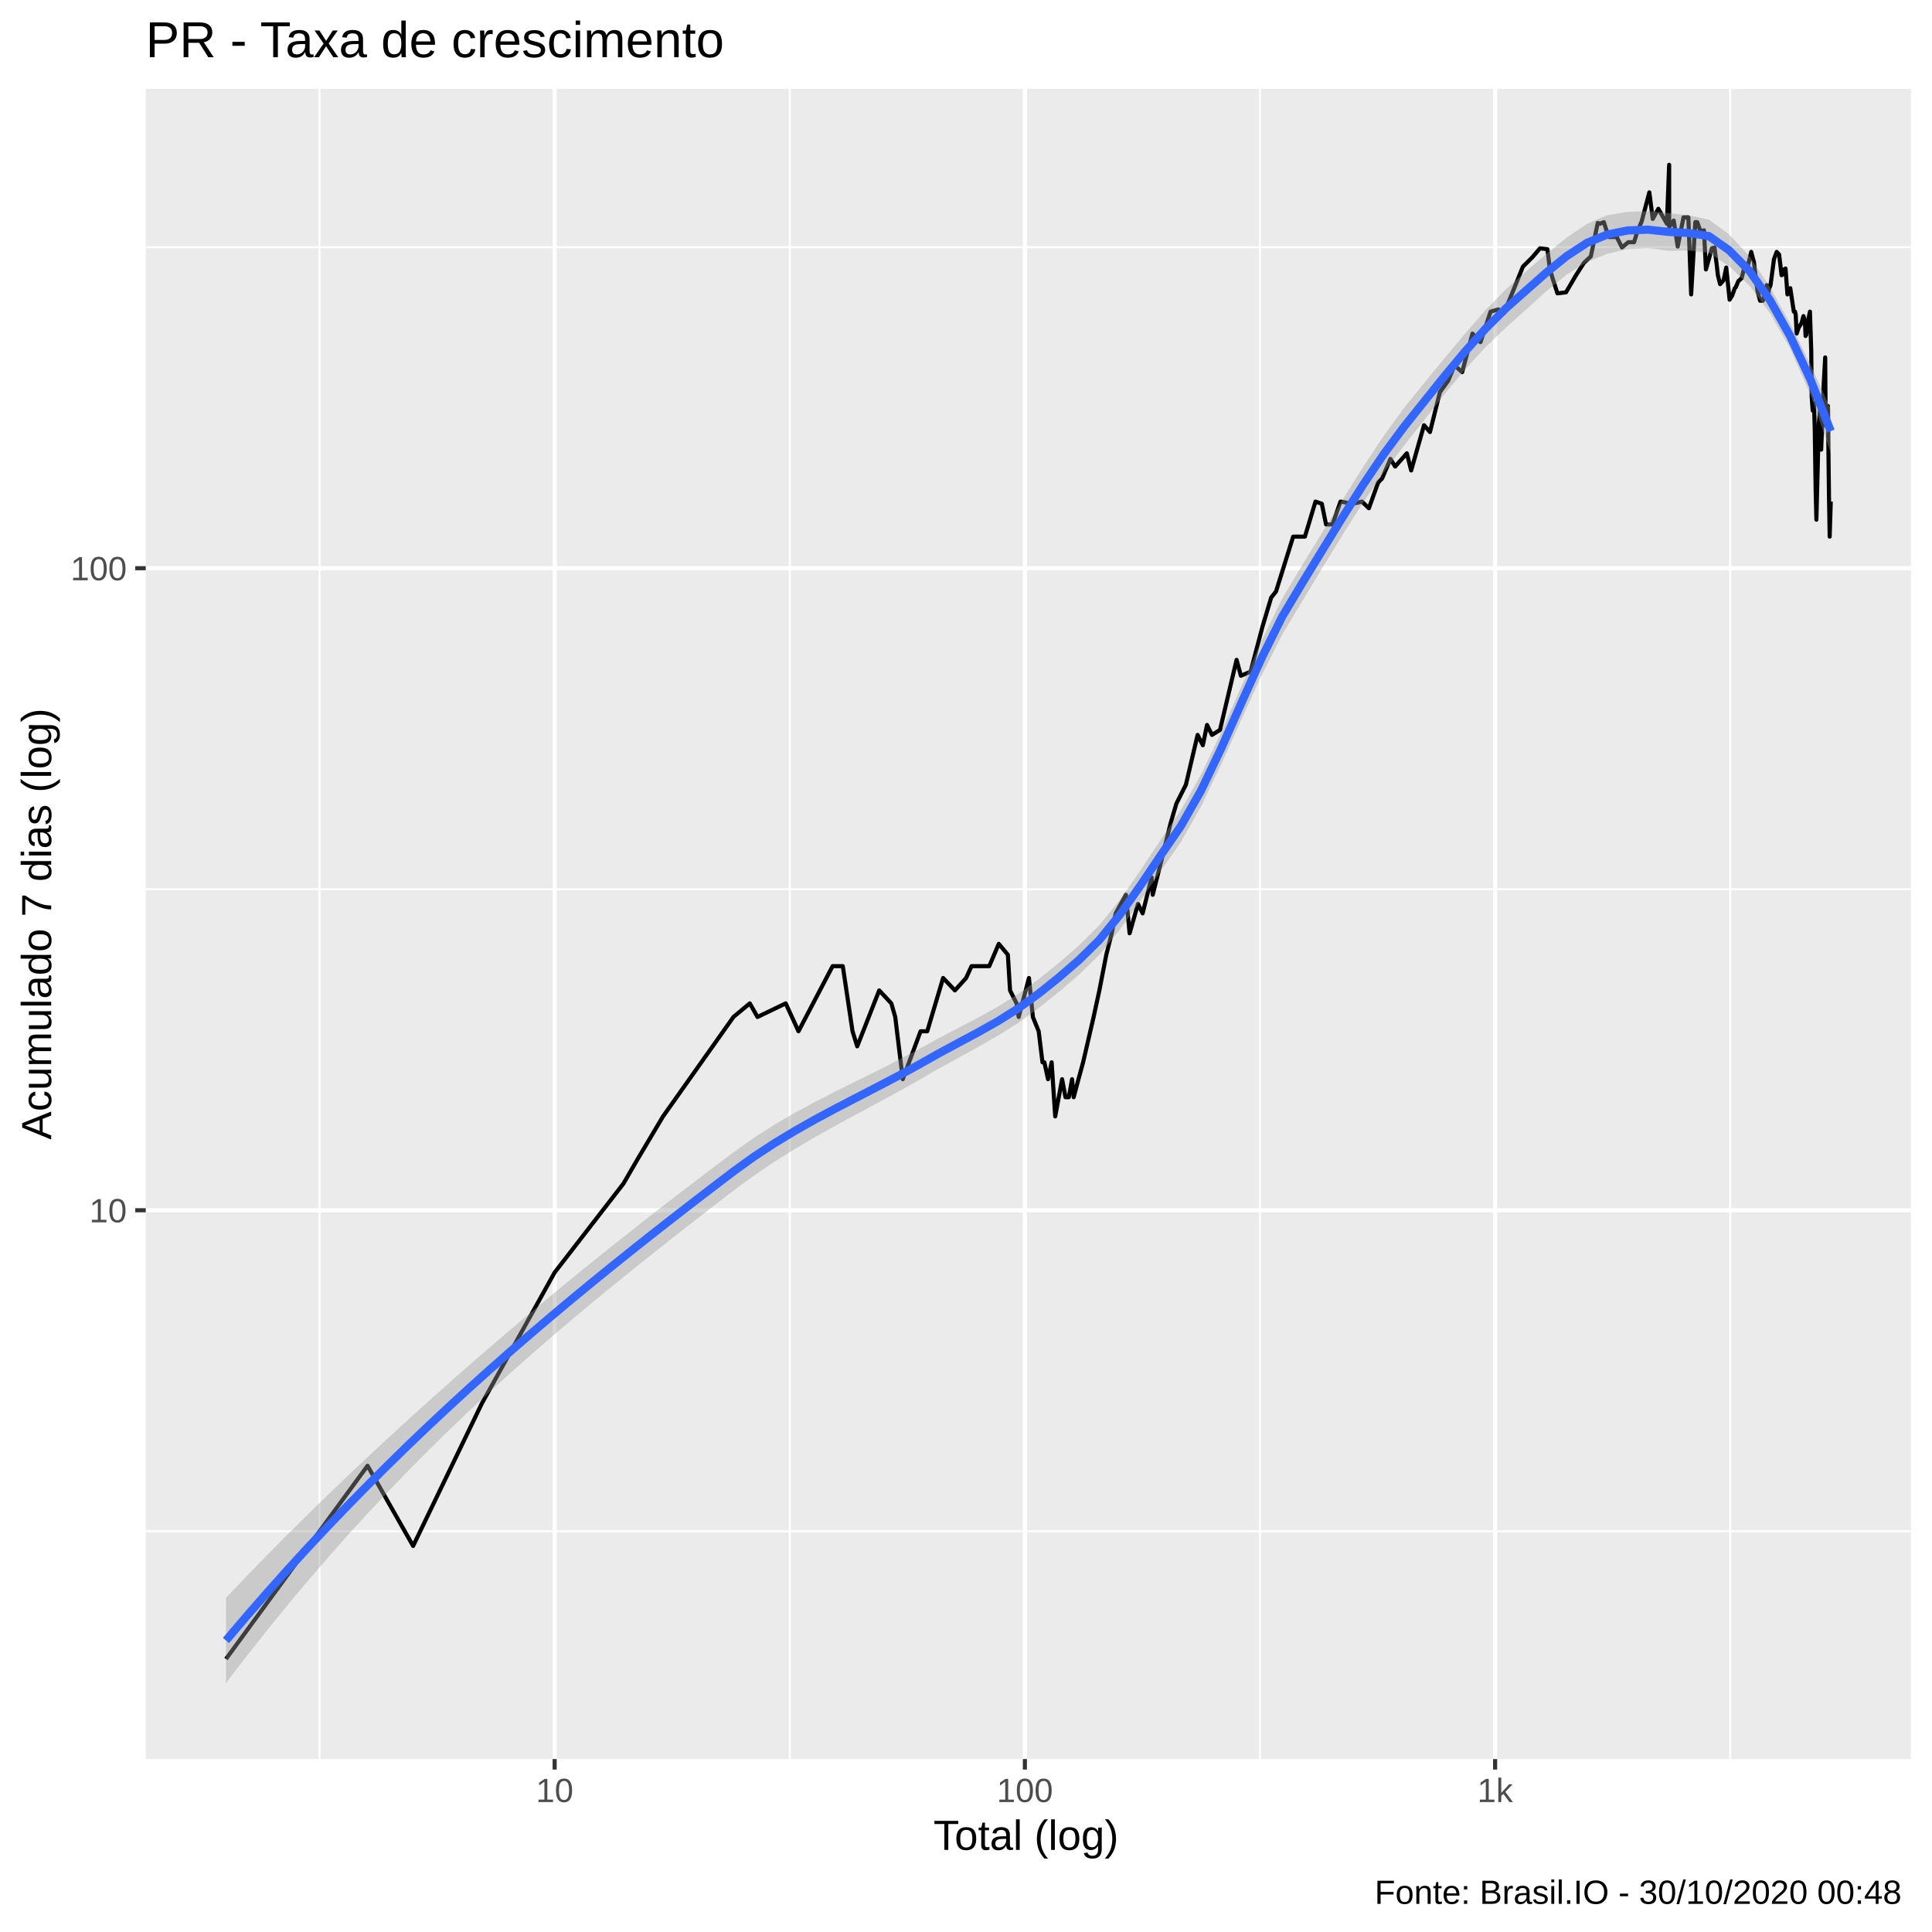
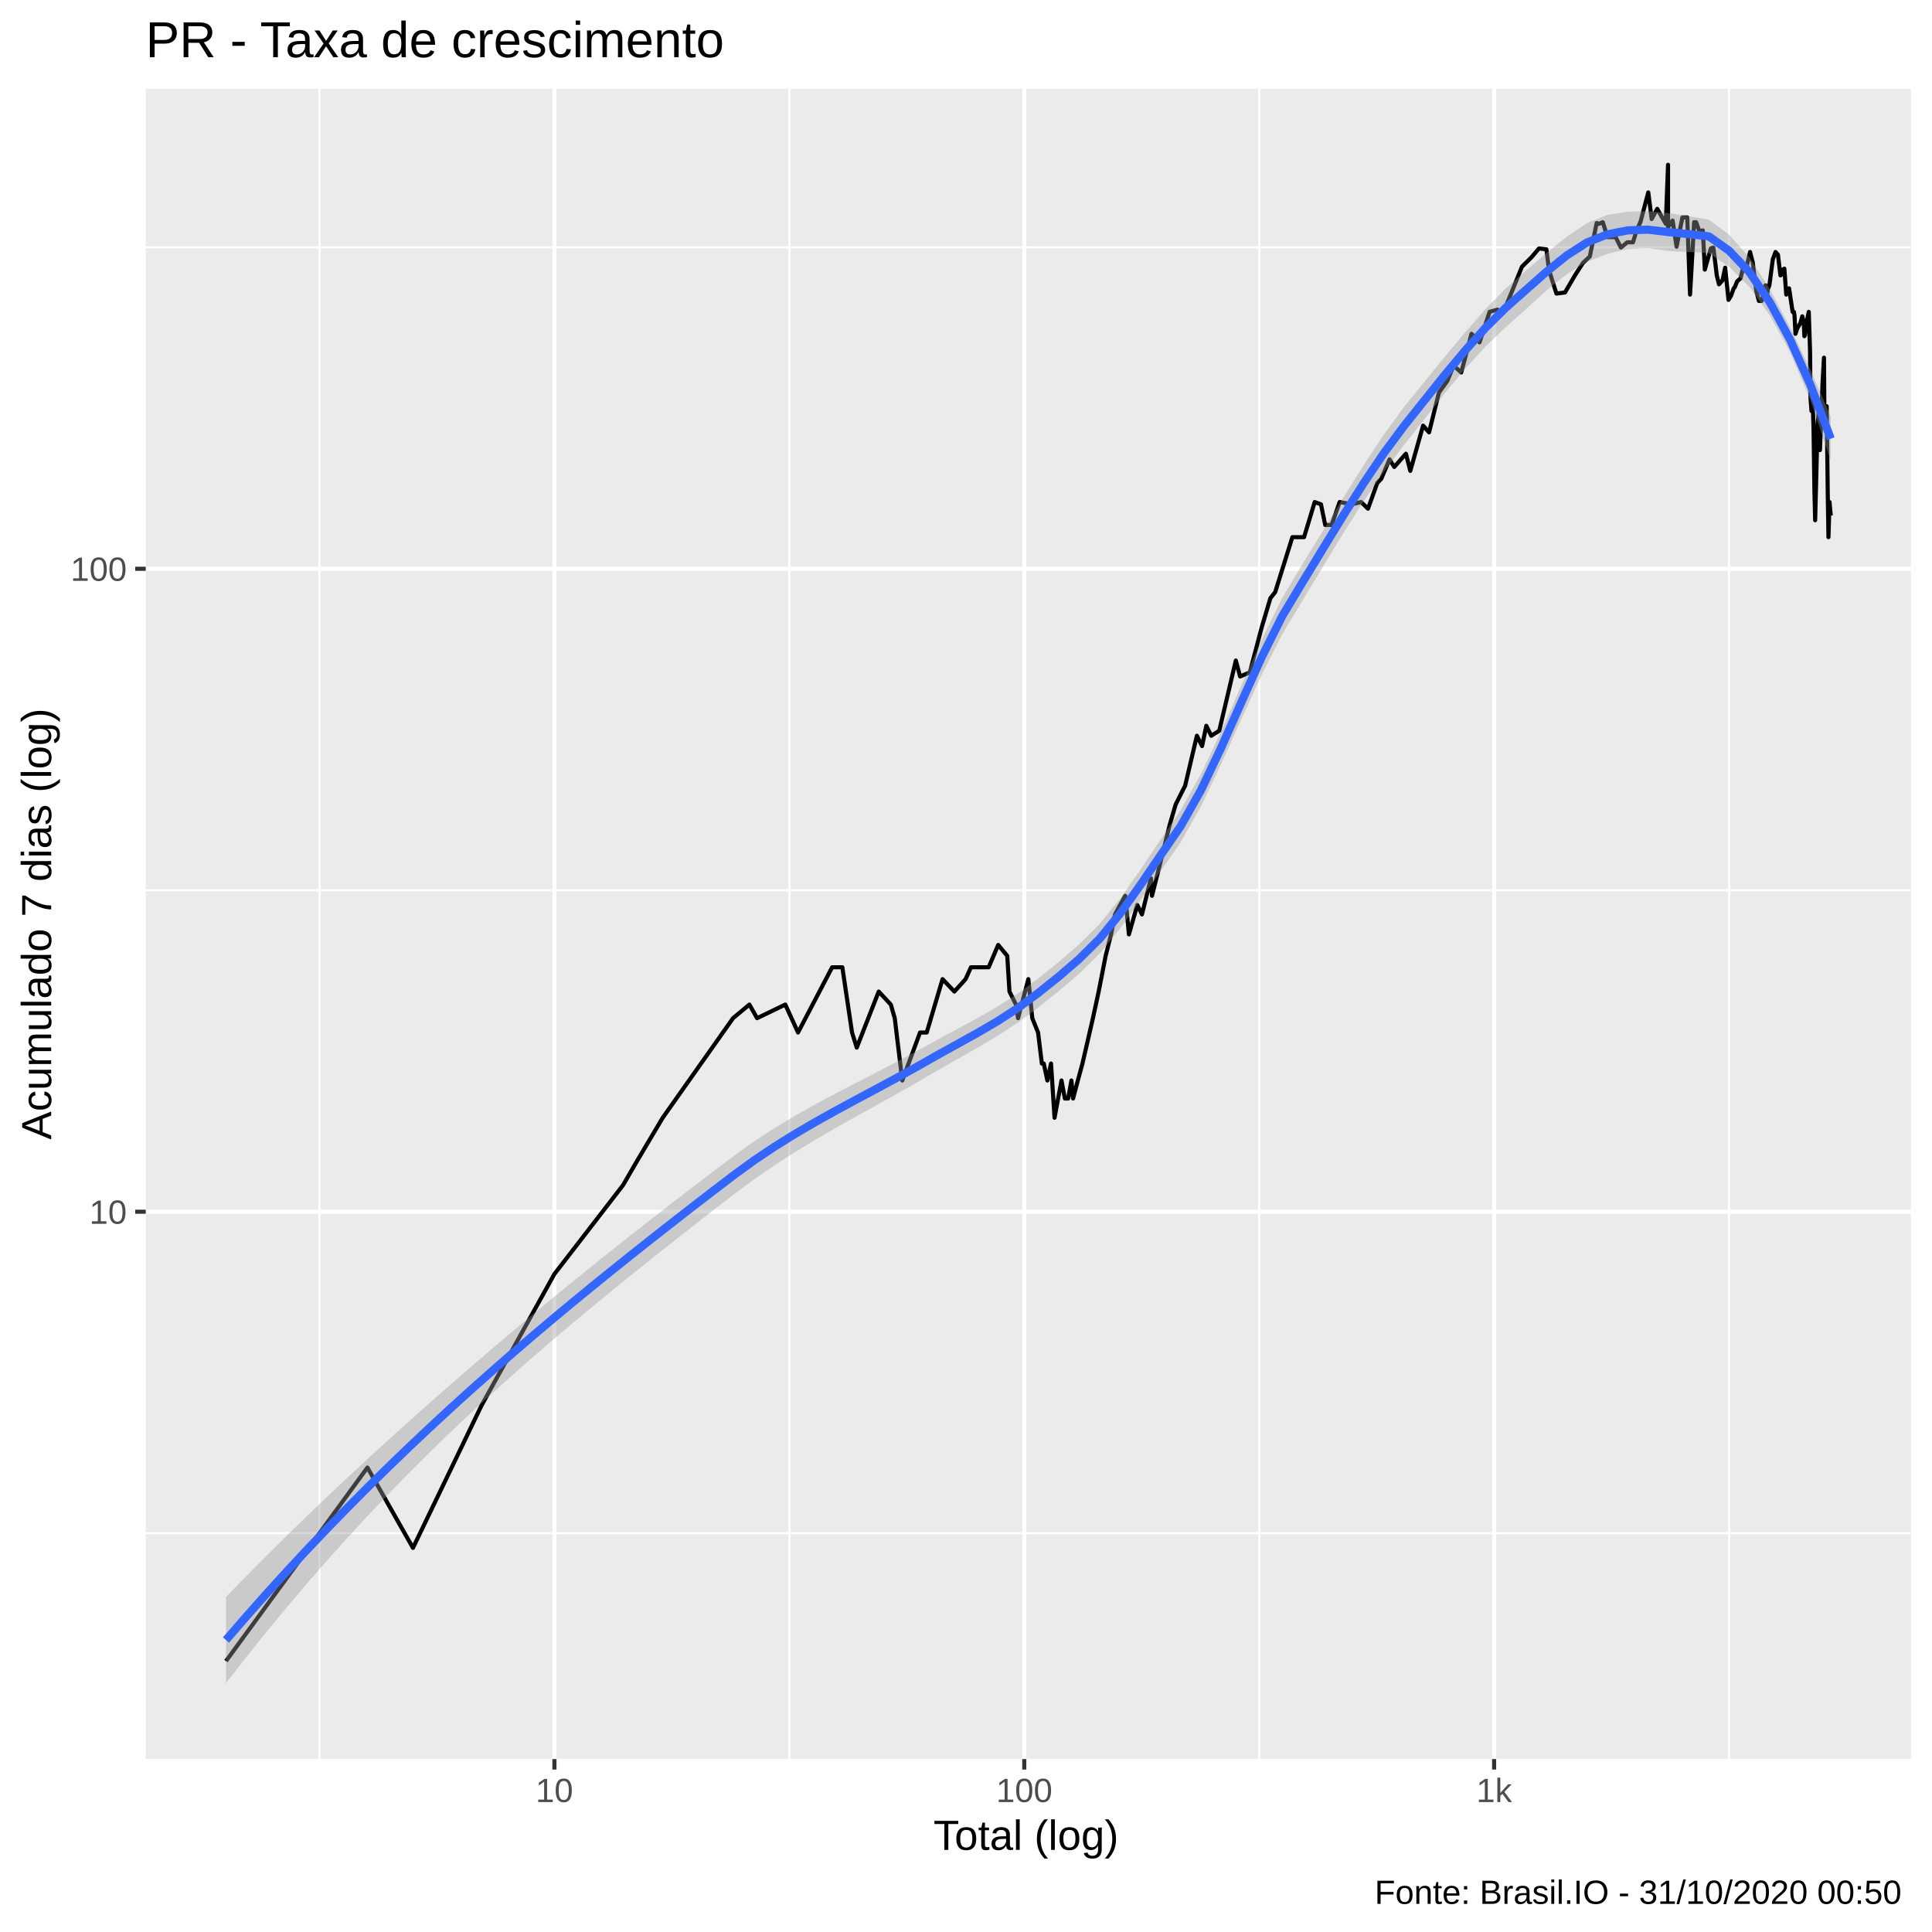
<svg xmlns="http://www.w3.org/2000/svg" viewBox="0 0 504.00 504.00">
  <defs>
    <style type="text/css">
    line, polyline, polygon, path, rect, circle {
      fill: none;
      stroke: #000000;
      stroke-linecap: round;
      stroke-linejoin: round;
      stroke-miterlimit: 10.00;
    }
  </style>
  </defs>
  <rect width="100%" height="100%" style="stroke: none; fill: #FFFFFF;" />
  <rect x="-0" y="0.00" width="504.00" height="504.00" style="stroke-width: 1.07; stroke: #FFFFFF; fill: #FFFFFF;" />
  <defs>
    <clipPath id="cpMzguMDJ8NDk4LjUyfDQ1OC44OHwyMy4xOQ==">
      <rect x="38.02" y="23.19" width="460.50" height="435.69" />
    </clipPath>
  </defs>
  <rect x="38.02" y="23.19" width="460.50" height="435.69" style="stroke-width: 1.07; stroke: none; fill: #EBEBEB;" clip-path="url(#cpMzguMDJ8NDk4LjUyfDQ1OC44OHwyMy4xOQ==)" />
-   <polyline points="38.02,399.46 498.52,399.46 " style="stroke-width: 0.53; stroke: #FFFFFF; stroke-linecap: butt;" clip-path="url(#cpMzguMDJ8NDk4LjUyfDQ1OC44OHwyMy4xOQ==)" />
-   <polyline points="38.02,231.98 498.52,231.98 " style="stroke-width: 0.53; stroke: #FFFFFF; stroke-linecap: butt;" clip-path="url(#cpMzguMDJ8NDk4LjUyfDQ1OC44OHwyMy4xOQ==)" />
-   <polyline points="38.02,64.49 498.52,64.49 " style="stroke-width: 0.53; stroke: #FFFFFF; stroke-linecap: butt;" clip-path="url(#cpMzguMDJ8NDk4LjUyfDQ1OC44OHwyMy4xOQ==)" />
-   <polyline points="83.36,458.88 83.36,23.19 " style="stroke-width: 0.53; stroke: #FFFFFF; stroke-linecap: butt;" clip-path="url(#cpMzguMDJ8NDk4LjUyfDQ1OC44OHwyMy4xOQ==)" />
-   <polyline points="206.03,458.88 206.03,23.19 " style="stroke-width: 0.53; stroke: #FFFFFF; stroke-linecap: butt;" clip-path="url(#cpMzguMDJ8NDk4LjUyfDQ1OC44OHwyMy4xOQ==)" />
-   <polyline points="328.69,458.88 328.69,23.19 " style="stroke-width: 0.53; stroke: #FFFFFF; stroke-linecap: butt;" clip-path="url(#cpMzguMDJ8NDk4LjUyfDQ1OC44OHwyMy4xOQ==)" />
-   <polyline points="451.36,458.88 451.36,23.19 " style="stroke-width: 0.53; stroke: #FFFFFF; stroke-linecap: butt;" clip-path="url(#cpMzguMDJ8NDk4LjUyfDQ1OC44OHwyMy4xOQ==)" />
-   <polyline points="38.02,315.72 498.52,315.72 " style="stroke-width: 1.07; stroke: #FFFFFF; stroke-linecap: butt;" clip-path="url(#cpMzguMDJ8NDk4LjUyfDQ1OC44OHwyMy4xOQ==)" />
-   <polyline points="38.02,148.23 498.52,148.23 " style="stroke-width: 1.07; stroke: #FFFFFF; stroke-linecap: butt;" clip-path="url(#cpMzguMDJ8NDk4LjUyfDQ1OC44OHwyMy4xOQ==)" />
-   <polyline points="144.69,458.88 144.69,23.19 " style="stroke-width: 1.07; stroke: #FFFFFF; stroke-linecap: butt;" clip-path="url(#cpMzguMDJ8NDk4LjUyfDQ1OC44OHwyMy4xOQ==)" />
-   <polyline points="267.36,458.88 267.36,23.19 " style="stroke-width: 1.07; stroke: #FFFFFF; stroke-linecap: butt;" clip-path="url(#cpMzguMDJ8NDk4LjUyfDQ1OC44OHwyMy4xOQ==)" />
-   <polyline points="390.03,458.88 390.03,23.19 " style="stroke-width: 1.07; stroke: #FFFFFF; stroke-linecap: butt;" clip-path="url(#cpMzguMDJ8NDk4LjUyfDQ1OC44OHwyMy4xOQ==)" />
-   <polyline points="58.95,432.78 58.95,432.78 58.95,432.78 80.55,403.29 80.55,403.29 80.55,403.29 95.88,382.37 107.77,403.29 125.69,366.14 144.69,331.95 162.62,308.79 166.29,302.46 172.96,291.24 191.33,265.30 195.60,261.75 197.61,265.30 204.97,261.75 208.30,269.03 217.20,252.04 219.86,252.04 222.40,269.03 223.62,272.96 229.36,258.37 232.52,261.75 233.54,265.30 235.51,281.53 240.15,269.03 241.89,269.03 246.03,255.13 249.11,258.37 252.03,255.13 253.44,252.04 254.80,252.04 258.07,252.04 260.55,246.22 262.92,249.07 263.49,258.37 265.19,261.75 265.74,265.30 268.42,255.13 269.45,265.30 270.96,269.03 271.95,277.12 272.44,277.12 273.40,281.53 274.34,277.12 275.27,291.24 277.07,281.53 277.95,286.23 278.82,286.23 279.67,281.53 280.09,286.23 281.34,281.53 282.55,277.12 285.29,265.30 286.79,258.37 288.60,249.07 290.02,243.47 291.05,238.27 292.40,235.81 293.71,233.42 294.68,243.47 296.87,235.81 298.08,238.27 300.42,228.88 300.71,233.42 302.94,224.60 305.34,214.88 306.89,209.62 309.36,204.72 312.42,191.72 313.78,194.41 314.88,189.12 316.17,191.72 318.26,190.41 322.59,172.13 323.71,176.29 326.24,175.22 329.32,163.56 331.61,155.90 332.87,154.30 337.35,139.99 340.41,139.99 343.17,130.85 344.82,131.42 345.93,136.81 347.61,136.81 349.69,130.85 352.89,131.42 355.29,130.85 357.10,132.59 359.52,125.87 360.55,124.81 362.72,119.72 363.95,121.71 367.00,118.26 368.13,122.73 371.48,110.93 373.04,112.70 375.62,102.32 377.80,99.29 379.45,95.31 381.43,97.09 384.12,87.02 386.22,89.25 388.84,81.30 390.87,80.72 392.37,81.59 394.57,76.26 397.29,69.55 399.74,67.12 401.74,64.78 403.67,65.01 404.33,70.29 405.10,72.83 406.29,76.53 408.52,76.26 411.13,71.80 413.20,68.57 415.00,66.88 416.80,58.16 417.38,58.37 418.39,57.95 419.63,61.83 421.75,61.83 423.12,64.55 424.78,63.18 426.28,63.18 427.09,60.52 428.27,57.74 430.26,50.18 431.15,57.11 432.61,54.46 434.84,58.37 435.43,42.99 435.43,59.22 436.62,57.53 437.66,64.32 439.18,56.70 440.44,56.70 441.17,76.80 442.25,57.95 442.76,57.95 443.59,60.30 444.51,60.08 445.03,70.29 446.58,64.78 447.26,64.55 447.86,69.30 448.14,71.80 448.73,74.13 449.64,73.08 450.33,69.79 451.20,78.18 451.89,77.07 452.55,75.18 452.83,74.92 453.47,73.34 454.35,72.57 455.21,69.06 455.98,69.30 456.84,65.71 457.33,67.60 457.54,68.32 457.92,71.55 458.49,75.99 459.15,78.45 459.87,78.45 460.88,74.39 461.16,77.62 461.47,75.45 461.88,74.39 462.78,67.60 463.49,65.71 464.12,66.41 464.76,71.80 465.10,70.29 465.32,71.55 465.79,70.04 466.29,76.80 467.03,75.18 467.48,78.18 467.95,81.30 468.27,81.30 468.45,82.17 468.69,87.02 469.22,85.47 469.98,84.25 470.47,82.46 470.86,83.95 471.02,87.65 471.20,87.34 471.54,84.25 472.16,81.30 472.50,91.55 472.61,103.49 472.88,107.12 473.09,105.08 473.24,105.89 473.41,111.81 473.65,128.04 473.84,135.58 474.47,110.50 474.83,106.70 474.92,111.37 474.94,116.36 475.09,117.30 475.76,100.03 476.14,93.24 476.26,110.93 476.65,109.21 476.74,109.21 476.84,105.89 476.89,109.64 477.12,129.15 477.31,139.99 477.59,130.85 " style="stroke-width: 1.07; stroke-linecap: butt;" clip-path="url(#cpMzguMDJ8NDk4LjUyfDQ1OC44OHwyMy4xOQ==)" />
-   <polygon points="58.95,416.82 64.25,411.27 69.55,405.82 74.85,400.47 80.15,395.22 85.45,390.05 90.75,384.97 96.05,379.97 101.35,375.04 106.65,370.19 111.95,365.40 117.24,360.68 122.54,356.02 127.84,351.43 133.14,346.89 138.44,342.41 143.74,337.99 149.04,333.63 154.34,329.32 159.64,325.06 164.94,320.86 170.24,316.70 175.54,312.60 180.83,308.54 186.13,304.52 191.43,300.53 196.73,296.78 202.03,293.40 207.33,290.30 212.63,287.44 217.93,284.72 223.23,282.09 228.53,279.47 233.83,276.79 239.13,274.00 244.43,271.07 249.72,268.30 255.02,265.54 260.32,262.60 265.62,259.29 270.92,255.45 276.22,251.20 281.52,246.59 286.82,241.32 292.12,234.77 297.42,227.18 302.72,219.18 308.02,211.39 313.31,202.08 318.61,190.96 323.91,178.91 329.21,166.94 334.51,156.12 339.81,147.22 345.11,138.64 350.41,130.08 355.71,121.65 361.01,113.63 366.31,106.37 371.61,99.81 376.90,93.36 382.20,87.01 387.50,80.94 392.80,75.48 398.10,70.80 403.40,66.25 408.70,61.97 414.00,58.38 419.30,56.13 424.60,55.27 429.90,55.09 435.20,55.55 440.49,56.20 445.79,57.27 451.09,61.16 456.39,66.88 461.69,74.85 466.99,84.42 472.29,95.08 477.59,106.76 477.59,118.16 472.29,102.94 466.99,90.89 461.69,81.63 456.39,74.51 451.09,69.45 445.79,65.91 440.49,65.35 435.20,65.42 429.90,64.73 424.60,64.97 419.30,66.22 414.00,68.33 408.70,71.64 403.40,75.95 398.10,80.77 392.80,85.49 387.50,90.59 382.20,96.37 376.90,102.75 371.61,109.48 366.31,116.18 361.01,123.22 355.71,130.93 350.41,139.23 345.11,147.91 339.81,156.67 334.51,165.51 329.21,175.98 323.91,187.54 318.61,199.33 313.31,210.40 308.02,219.70 302.72,227.32 297.42,235.07 292.12,242.52 286.82,249.03 281.52,254.22 276.22,258.76 270.92,263.00 265.62,266.85 260.32,270.18 255.02,273.21 249.72,276.11 244.43,279.04 239.13,282.10 233.83,285.06 228.53,287.94 223.23,290.78 217.93,293.66 212.63,296.63 207.33,299.75 202.03,303.06 196.73,306.64 191.43,310.53 186.13,314.62 180.83,318.73 175.54,322.87 170.24,327.06 164.94,331.30 159.64,335.59 154.34,339.95 149.04,344.38 143.74,348.89 138.44,353.49 133.14,358.19 127.84,363.00 122.54,367.93 117.24,372.99 111.95,378.18 106.65,383.52 101.35,389.00 96.05,394.65 90.75,400.46 85.45,406.44 80.15,412.59 74.85,418.93 69.55,425.45 64.25,432.16 58.95,439.07 " style="stroke-width: 0.00; stroke: none; fill: #999999; fill-opacity: 0.40;" clip-path="url(#cpMzguMDJ8NDk4LjUyfDQ1OC44OHwyMy4xOQ==)" />
-   <polyline points="58.95,416.82 64.25,411.27 69.55,405.82 74.85,400.47 80.15,395.22 85.45,390.05 90.75,384.97 96.05,379.97 101.35,375.04 106.65,370.19 111.95,365.40 117.24,360.68 122.54,356.02 127.84,351.43 133.14,346.89 138.44,342.41 143.74,337.99 149.04,333.63 154.34,329.32 159.64,325.06 164.94,320.86 170.24,316.70 175.54,312.60 180.83,308.54 186.13,304.52 191.43,300.53 196.73,296.78 202.03,293.40 207.33,290.30 212.63,287.44 217.93,284.72 223.23,282.09 228.53,279.47 233.83,276.79 239.13,274.00 244.43,271.07 249.72,268.30 255.02,265.54 260.32,262.60 265.62,259.29 270.92,255.45 276.22,251.20 281.52,246.59 286.82,241.32 292.12,234.77 297.42,227.18 302.72,219.18 308.02,211.39 313.31,202.08 318.61,190.96 323.91,178.91 329.21,166.94 334.51,156.12 339.81,147.22 345.11,138.64 350.41,130.08 355.71,121.65 361.01,113.63 366.31,106.37 371.61,99.81 376.90,93.36 382.20,87.01 387.50,80.94 392.80,75.48 398.10,70.80 403.40,66.25 408.70,61.97 414.00,58.38 419.30,56.13 424.60,55.27 429.90,55.09 435.20,55.55 440.49,56.20 445.79,57.27 451.09,61.16 456.39,66.88 461.69,74.85 466.99,84.42 472.29,95.08 477.59,106.76 " style="stroke-width: 2.13; stroke: none;" clip-path="url(#cpMzguMDJ8NDk4LjUyfDQ1OC44OHwyMy4xOQ==)" />
-   <polyline points="477.59,118.16 472.29,102.94 466.99,90.89 461.69,81.63 456.39,74.51 451.09,69.45 445.79,65.91 440.49,65.35 435.20,65.42 429.90,64.73 424.60,64.97 419.30,66.22 414.00,68.33 408.70,71.64 403.40,75.95 398.10,80.77 392.80,85.49 387.50,90.59 382.20,96.37 376.90,102.75 371.61,109.48 366.31,116.18 361.01,123.22 355.71,130.93 350.41,139.23 345.11,147.91 339.81,156.67 334.51,165.51 329.21,175.98 323.91,187.54 318.61,199.33 313.31,210.40 308.02,219.70 302.72,227.32 297.42,235.07 292.12,242.52 286.82,249.03 281.52,254.22 276.22,258.76 270.92,263.00 265.62,266.85 260.32,270.18 255.02,273.21 249.72,276.11 244.43,279.04 239.13,282.10 233.83,285.06 228.53,287.94 223.23,290.78 217.93,293.66 212.63,296.63 207.33,299.75 202.03,303.06 196.73,306.64 191.43,310.53 186.13,314.62 180.83,318.73 175.54,322.87 170.24,327.06 164.94,331.30 159.64,335.59 154.34,339.95 149.04,344.38 143.74,348.89 138.44,353.49 133.14,358.19 127.84,363.00 122.54,367.93 117.24,372.99 111.95,378.18 106.65,383.52 101.35,389.00 96.05,394.65 90.75,400.46 85.45,406.44 80.15,412.59 74.85,418.93 69.55,425.45 64.25,432.16 58.95,439.07 " style="stroke-width: 2.13; stroke: none;" clip-path="url(#cpMzguMDJ8NDk4LjUyfDQ1OC44OHwyMy4xOQ==)" />
-   <polyline points="58.95,427.95 64.25,421.72 69.55,415.64 74.85,409.70 80.15,403.90 85.45,398.24 90.75,392.71 96.05,387.31 101.35,382.02 106.65,376.85 111.95,371.79 117.24,366.84 122.54,361.98 127.84,357.22 133.14,352.54 138.44,347.95 143.74,343.44 149.04,339.00 154.34,334.63 159.64,330.33 164.94,326.08 170.24,321.88 175.54,317.74 180.83,313.63 186.13,309.57 191.43,305.53 196.73,301.71 202.03,298.23 207.33,295.03 212.63,292.03 217.93,289.19 223.23,286.44 228.53,283.70 233.83,280.93 239.13,278.05 244.43,275.06 249.72,272.20 255.02,269.37 260.32,266.39 265.62,263.07 270.92,259.23 276.22,254.98 281.52,250.40 286.82,245.17 292.12,238.64 297.42,231.13 302.72,223.25 308.02,215.54 313.31,206.24 318.61,195.15 323.91,183.23 329.21,171.46 334.51,160.82 339.81,151.94 345.11,143.28 350.41,134.65 355.71,126.29 361.01,118.42 366.31,111.28 371.61,104.65 376.90,98.05 382.20,91.69 387.50,85.76 392.80,80.48 398.10,75.78 403.40,71.10 408.70,66.81 414.00,63.35 419.30,61.18 424.60,60.12 429.90,59.91 435.20,60.49 440.49,60.78 445.79,61.59 451.09,65.31 456.39,70.69 461.69,78.24 466.99,87.66 472.29,99.01 477.59,112.46 " style="stroke-width: 2.13; stroke: #3366FF; stroke-linecap: butt;" clip-path="url(#cpMzguMDJ8NDk4LjUyfDQ1OC44OHwyMy4xOQ==)" />
+   <polyline points="38.02,399.96 498.52,399.96 " style="stroke-width: 0.53; stroke: #FFFFFF; stroke-linecap: butt;" clip-path="url(#cpMzguMDJ8NDk4LjUyfDQ1OC44OHwyMy4xOQ==)" />
+   <polyline points="38.02,232.24 498.52,232.24 " style="stroke-width: 0.53; stroke: #FFFFFF; stroke-linecap: butt;" clip-path="url(#cpMzguMDJ8NDk4LjUyfDQ1OC44OHwyMy4xOQ==)" />
+   <polyline points="38.02,64.52 498.52,64.52 " style="stroke-width: 0.53; stroke: #FFFFFF; stroke-linecap: butt;" clip-path="url(#cpMzguMDJ8NDk4LjUyfDQ1OC44OHwyMy4xOQ==)" />
+   <polyline points="83.34,458.88 83.34,23.19 " style="stroke-width: 0.53; stroke: #FFFFFF; stroke-linecap: butt;" clip-path="url(#cpMzguMDJ8NDk4LjUyfDQ1OC44OHwyMy4xOQ==)" />
+   <polyline points="205.92,458.88 205.92,23.19 " style="stroke-width: 0.53; stroke: #FFFFFF; stroke-linecap: butt;" clip-path="url(#cpMzguMDJ8NDk4LjUyfDQ1OC44OHwyMy4xOQ==)" />
+   <polyline points="328.49,458.88 328.49,23.19 " style="stroke-width: 0.53; stroke: #FFFFFF; stroke-linecap: butt;" clip-path="url(#cpMzguMDJ8NDk4LjUyfDQ1OC44OHwyMy4xOQ==)" />
+   <polyline points="451.06,458.88 451.06,23.19 " style="stroke-width: 0.53; stroke: #FFFFFF; stroke-linecap: butt;" clip-path="url(#cpMzguMDJ8NDk4LjUyfDQ1OC44OHwyMy4xOQ==)" />
+   <polyline points="38.02,316.10 498.52,316.10 " style="stroke-width: 1.07; stroke: #FFFFFF; stroke-linecap: butt;" clip-path="url(#cpMzguMDJ8NDk4LjUyfDQ1OC44OHwyMy4xOQ==)" />
+   <polyline points="38.02,148.38 498.52,148.38 " style="stroke-width: 1.07; stroke: #FFFFFF; stroke-linecap: butt;" clip-path="url(#cpMzguMDJ8NDk4LjUyfDQ1OC44OHwyMy4xOQ==)" />
+   <polyline points="144.63,458.88 144.63,23.19 " style="stroke-width: 1.07; stroke: #FFFFFF; stroke-linecap: butt;" clip-path="url(#cpMzguMDJ8NDk4LjUyfDQ1OC44OHwyMy4xOQ==)" />
+   <polyline points="267.20,458.88 267.20,23.19 " style="stroke-width: 1.07; stroke: #FFFFFF; stroke-linecap: butt;" clip-path="url(#cpMzguMDJ8NDk4LjUyfDQ1OC44OHwyMy4xOQ==)" />
+   <polyline points="389.77,458.88 389.77,23.19 " style="stroke-width: 1.07; stroke: #FFFFFF; stroke-linecap: butt;" clip-path="url(#cpMzguMDJ8NDk4LjUyfDQ1OC44OHwyMy4xOQ==)" />
+   <polyline points="58.95,433.33 58.95,433.33 58.95,433.33 80.54,403.80 80.54,403.80 80.54,403.80 95.85,382.84 107.73,403.80 125.64,366.59 144.63,332.35 162.54,309.16 166.21,302.82 172.88,291.59 191.23,265.61 195.49,262.06 197.50,265.61 204.86,262.06 208.18,269.35 217.08,252.33 219.74,252.33 222.27,269.35 223.50,273.29 229.23,258.67 232.39,262.06 233.41,265.61 235.38,281.87 240.01,269.35 241.75,269.35 245.88,255.43 248.97,258.67 251.89,255.43 253.29,252.33 254.65,252.33 257.92,252.33 260.40,246.50 262.76,249.36 263.34,258.67 265.03,262.06 265.58,265.61 268.26,255.43 269.29,265.61 270.80,269.35 271.79,277.45 272.28,277.45 273.23,281.87 274.18,277.45 275.10,291.59 276.91,281.87 277.79,286.57 278.65,286.57 279.50,281.87 279.93,286.57 281.17,281.87 282.38,277.45 285.11,265.61 286.61,258.67 288.43,249.36 289.84,243.75 290.87,238.55 292.22,236.08 293.54,233.69 294.50,243.75 296.69,236.08 297.90,238.55 300.24,229.14 300.52,233.69 302.75,224.85 305.15,215.12 306.70,209.86 309.17,204.94 312.23,191.93 313.58,194.63 314.69,189.33 315.98,191.93 318.07,190.62 322.39,172.31 323.51,176.47 326.04,175.41 329.12,163.73 331.40,156.06 332.66,154.46 337.14,140.13 340.19,140.13 342.96,130.97 344.60,131.55 345.71,136.95 347.39,136.95 349.47,130.97 352.66,131.55 355.07,130.97 356.87,132.71 359.29,125.99 360.32,124.92 362.49,119.83 363.72,121.82 366.76,118.36 367.90,122.84 371.24,111.03 372.80,112.79 375.38,102.40 377.56,99.37 379.21,95.39 381.19,97.17 383.87,87.08 385.97,89.31 388.59,81.35 390.62,80.77 392.12,81.64 394.31,76.30 397.03,69.58 399.48,67.16 401.48,64.81 403.41,65.04 404.07,70.33 404.84,72.87 406.03,76.58 408.25,76.30 410.86,71.84 412.93,68.60 414.73,66.92 416.53,58.18 417.11,58.39 418.12,57.97 419.35,61.86 421.48,61.86 422.84,64.58 424.50,63.21 426.00,63.21 426.81,60.54 427.99,57.76 429.98,50.19 430.87,57.13 432.32,54.48 434.55,58.39 435.14,42.99 435.14,59.24 436.33,57.55 437.37,64.35 438.89,56.72 440.15,56.72 440.88,76.85 441.95,57.97 442.47,57.97 443.30,60.32 444.22,60.11 444.74,70.33 446.29,64.81 446.96,64.58 447.56,69.34 447.85,71.84 448.43,74.17 449.35,73.13 450.04,69.83 450.91,78.23 451.59,77.12 452.26,75.23 452.53,74.96 453.17,73.39 454.05,72.61 454.90,69.09 455.68,69.34 456.54,65.74 457.02,67.64 457.23,68.36 457.62,71.59 458.18,76.03 458.84,78.50 459.56,78.50 460.57,74.43 460.85,77.67 461.16,75.50 461.58,74.43 462.47,67.64 463.18,65.74 463.81,66.44 464.46,71.84 464.79,70.33 465.02,71.59 465.48,70.08 465.98,76.85 466.72,75.23 467.17,78.23 467.64,81.35 467.96,81.35 468.13,82.23 468.38,87.08 468.91,85.53 469.66,84.31 470.16,82.52 470.55,84.01 470.71,87.71 470.88,87.40 471.23,84.31 471.85,81.35 472.19,91.62 472.29,103.57 472.56,107.21 472.78,105.16 472.92,105.97 473.10,111.91 473.33,128.16 473.52,135.71 474.16,110.59 474.52,106.79 474.60,111.47 474.62,116.46 474.77,117.41 475.44,100.11 475.82,93.31 475.95,111.03 476.34,109.30 476.42,109.30 476.52,105.97 476.58,109.73 476.81,129.27 476.99,140.13 477.27,130.97 477.59,134.50 " style="stroke-width: 1.07; stroke-linecap: butt;" clip-path="url(#cpMzguMDJ8NDk4LjUyfDQ1OC44OHwyMy4xOQ==)" />
+   <polygon points="58.95,416.59 64.25,411.16 69.55,405.82 74.85,400.58 80.15,395.42 85.45,390.35 90.75,385.36 96.05,380.44 101.35,375.60 106.65,370.82 111.95,366.10 117.24,361.44 122.54,356.84 127.84,352.29 133.14,347.80 138.44,343.36 143.74,338.97 149.04,334.64 154.34,330.35 159.64,326.11 164.94,321.91 170.24,317.76 175.54,313.65 180.83,309.58 186.13,305.54 191.43,301.54 196.73,297.75 202.03,294.29 207.33,291.10 212.63,288.12 217.93,285.28 223.23,282.53 228.53,279.81 233.83,277.05 239.13,274.21 244.43,271.27 249.72,268.43 255.02,265.57 260.32,262.52 265.62,259.10 270.92,255.18 276.22,250.93 281.52,246.33 286.82,241.05 292.12,234.51 297.42,227.00 302.72,219.07 308.02,211.28 313.31,201.89 318.61,190.72 323.91,178.66 329.21,166.71 334.51,155.95 339.81,147.09 345.11,138.48 350.41,129.87 355.71,121.40 361.01,113.35 366.31,106.11 371.61,99.55 376.90,93.08 382.20,86.72 387.50,80.66 392.80,75.24 398.10,70.57 403.40,66.02 408.70,61.76 414.00,58.21 419.30,56.05 424.60,55.23 429.90,55.10 435.20,55.59 440.49,56.40 445.79,57.30 451.09,61.24 456.39,67.18 461.69,75.44 466.99,85.37 472.29,96.46 477.59,108.67 477.59,120.22 472.29,104.42 466.99,91.89 461.69,82.26 456.39,74.86 451.09,69.59 445.79,66.02 440.49,65.74 435.20,65.49 429.90,64.73 424.60,64.97 419.30,66.22 414.00,68.28 408.70,71.54 403.40,75.81 398.10,80.62 392.80,85.35 387.50,90.43 382.20,96.19 376.90,102.57 371.61,109.32 366.31,116.04 361.01,123.08 355.71,130.80 350.41,139.12 345.11,147.84 339.81,156.63 334.51,165.44 329.21,175.85 323.91,187.39 318.61,199.19 313.31,210.30 308.02,219.69 302.72,227.31 297.42,234.97 292.12,242.33 286.82,248.81 281.52,254.01 276.22,258.53 270.92,262.78 265.62,266.71 260.32,270.16 255.02,273.32 249.72,276.33 244.43,279.33 239.13,282.41 233.83,285.42 228.53,288.37 223.23,291.32 217.93,294.30 212.63,297.38 207.33,300.60 202.03,304.00 196.73,307.64 191.43,311.57 186.13,315.68 180.83,319.81 175.54,323.97 170.24,328.16 164.94,332.40 159.64,336.69 154.34,341.04 149.04,345.45 143.74,349.95 138.44,354.53 133.14,359.20 127.84,363.98 122.54,368.87 117.24,373.88 111.95,379.02 106.65,384.30 101.35,389.73 96.05,395.30 90.75,401.04 85.45,406.94 80.15,413.00 74.85,419.25 69.55,425.67 64.25,432.28 58.95,439.07 " style="stroke-width: 0.00; stroke: none; fill: #999999; fill-opacity: 0.40;" clip-path="url(#cpMzguMDJ8NDk4LjUyfDQ1OC44OHwyMy4xOQ==)" />
+   <polyline points="58.95,416.59 64.25,411.16 69.55,405.82 74.85,400.58 80.15,395.42 85.45,390.35 90.75,385.36 96.05,380.44 101.35,375.60 106.65,370.82 111.95,366.10 117.24,361.44 122.54,356.84 127.84,352.29 133.14,347.80 138.44,343.36 143.74,338.97 149.04,334.64 154.34,330.35 159.64,326.11 164.94,321.91 170.24,317.76 175.54,313.65 180.83,309.58 186.13,305.54 191.43,301.54 196.73,297.75 202.03,294.29 207.33,291.10 212.63,288.12 217.93,285.28 223.23,282.53 228.53,279.81 233.83,277.05 239.13,274.21 244.43,271.27 249.72,268.43 255.02,265.57 260.32,262.52 265.62,259.10 270.92,255.18 276.22,250.93 281.52,246.33 286.82,241.05 292.12,234.51 297.42,227.00 302.72,219.07 308.02,211.28 313.31,201.89 318.61,190.72 323.91,178.66 329.21,166.71 334.51,155.95 339.81,147.09 345.11,138.48 350.41,129.87 355.71,121.40 361.01,113.35 366.31,106.11 371.61,99.55 376.90,93.08 382.20,86.72 387.50,80.66 392.80,75.24 398.10,70.57 403.40,66.02 408.70,61.76 414.00,58.21 419.30,56.05 424.60,55.23 429.90,55.10 435.20,55.59 440.49,56.40 445.79,57.30 451.09,61.24 456.39,67.18 461.69,75.44 466.99,85.37 472.29,96.46 477.59,108.67 " style="stroke-width: 2.13; stroke: none;" clip-path="url(#cpMzguMDJ8NDk4LjUyfDQ1OC44OHwyMy4xOQ==)" />
+   <polyline points="477.59,120.22 472.29,104.42 466.99,91.89 461.69,82.26 456.39,74.86 451.09,69.59 445.79,66.02 440.49,65.74 435.20,65.49 429.90,64.73 424.60,64.97 419.30,66.22 414.00,68.28 408.70,71.54 403.40,75.81 398.10,80.62 392.80,85.35 387.50,90.43 382.20,96.19 376.90,102.57 371.61,109.32 366.31,116.04 361.01,123.08 355.71,130.80 350.41,139.12 345.11,147.84 339.81,156.63 334.51,165.44 329.21,175.85 323.91,187.39 318.61,199.19 313.31,210.30 308.02,219.69 302.72,227.31 297.42,234.97 292.12,242.33 286.82,248.81 281.52,254.01 276.22,258.53 270.92,262.78 265.62,266.71 260.32,270.16 255.02,273.32 249.72,276.33 244.43,279.33 239.13,282.41 233.83,285.42 228.53,288.37 223.23,291.32 217.93,294.30 212.63,297.38 207.33,300.60 202.03,304.00 196.73,307.64 191.43,311.57 186.13,315.68 180.83,319.81 175.54,323.97 170.24,328.16 164.94,332.40 159.64,336.69 154.34,341.04 149.04,345.45 143.74,349.95 138.44,354.53 133.14,359.20 127.84,363.98 122.54,368.87 117.24,373.88 111.95,379.02 106.65,384.30 101.35,389.73 96.05,395.30 90.75,401.04 85.45,406.94 80.15,413.00 74.85,419.25 69.55,425.67 64.25,432.28 58.95,439.07 " style="stroke-width: 2.13; stroke: none;" clip-path="url(#cpMzguMDJ8NDk4LjUyfDQ1OC44OHwyMy4xOQ==)" />
+   <polyline points="58.95,427.83 64.25,421.72 69.55,415.74 74.85,409.91 80.15,404.21 85.45,398.64 90.75,393.20 96.05,387.87 101.35,382.66 106.65,377.56 111.95,372.56 117.24,367.66 122.54,362.85 127.84,358.14 133.14,353.50 138.44,348.94 143.74,344.46 149.04,340.04 154.34,335.69 159.64,331.40 164.94,327.15 170.24,322.96 175.54,318.81 180.83,314.69 186.13,310.61 191.43,306.56 196.73,302.70 202.03,299.15 207.33,295.85 212.63,292.75 217.93,289.79 223.23,286.92 228.53,284.09 233.83,281.24 239.13,278.31 244.43,275.30 249.72,272.38 255.02,269.44 260.32,266.34 265.62,262.90 270.92,258.98 276.22,254.73 281.52,250.17 286.82,244.93 292.12,238.42 297.42,230.99 302.72,223.19 308.02,215.49 313.31,206.10 318.61,194.95 323.91,183.02 329.21,171.28 334.51,160.70 339.81,151.86 345.11,143.16 350.41,134.49 355.71,126.10 361.01,118.21 366.31,111.07 371.61,104.43 376.90,97.82 382.20,91.46 387.50,85.54 392.80,80.29 398.10,75.60 403.40,70.92 408.70,66.65 414.00,63.25 419.30,61.14 424.60,60.10 429.90,59.91 435.20,60.54 440.49,61.07 445.79,61.66 451.09,65.42 456.39,71.02 461.69,78.85 466.99,88.63 472.29,100.44 477.59,114.44 " style="stroke-width: 2.13; stroke: #3366FF; stroke-linecap: butt;" clip-path="url(#cpMzguMDJ8NDk4LjUyfDQ1OC44OHwyMy4xOQ==)" />
  <defs>
    <clipPath id="cpMC4wMHw1MDQuMDB8NTA0LjAwfDAuMDA=">
      <rect x="0.00" y="0.00" width="504.00" height="504.00" />
    </clipPath>
  </defs>
  <g clip-path="url(#cpMC4wMHw1MDQuMDB8NTA0LjAwfDAuMDA=)">
-     <text x="23.30" y="318.87" style="font-size: 8.80px; fill: #4D4D4D; font-family: Arial;" textLength="9.79px" lengthAdjust="spacingAndGlyphs">10</text>
+     <text x="23.30" y="319.25" style="font-size: 8.80px; fill: #4D4D4D; font-family: Arial;" textLength="9.79px" lengthAdjust="spacingAndGlyphs">10</text>
  </g>
  <g clip-path="url(#cpMC4wMHw1MDQuMDB8NTA0LjAwfDAuMDA=)">
-     <text x="18.41" y="151.38" style="font-size: 8.80px; fill: #4D4D4D; font-family: Arial;" textLength="14.68px" lengthAdjust="spacingAndGlyphs">100</text>
+     <text x="18.41" y="151.53" style="font-size: 8.80px; fill: #4D4D4D; font-family: Arial;" textLength="14.68px" lengthAdjust="spacingAndGlyphs">100</text>
  </g>
-   <polyline points="35.28,315.72 38.02,315.72 " style="stroke-width: 1.07; stroke: #333333; stroke-linecap: butt;" clip-path="url(#cpMC4wMHw1MDQuMDB8NTA0LjAwfDAuMDA=)" />
-   <polyline points="35.28,148.23 38.02,148.23 " style="stroke-width: 1.07; stroke: #333333; stroke-linecap: butt;" clip-path="url(#cpMC4wMHw1MDQuMDB8NTA0LjAwfDAuMDA=)" />
-   <polyline points="144.69,461.62 144.69,458.88 " style="stroke-width: 1.07; stroke: #333333; stroke-linecap: butt;" clip-path="url(#cpMC4wMHw1MDQuMDB8NTA0LjAwfDAuMDA=)" />
-   <polyline points="267.36,461.62 267.36,458.88 " style="stroke-width: 1.07; stroke: #333333; stroke-linecap: butt;" clip-path="url(#cpMC4wMHw1MDQuMDB8NTA0LjAwfDAuMDA=)" />
-   <polyline points="390.03,461.62 390.03,458.88 " style="stroke-width: 1.07; stroke: #333333; stroke-linecap: butt;" clip-path="url(#cpMC4wMHw1MDQuMDB8NTA0LjAwfDAuMDA=)" />
+   <polyline points="35.28,316.10 38.02,316.10 " style="stroke-width: 1.07; stroke: #333333; stroke-linecap: butt;" clip-path="url(#cpMC4wMHw1MDQuMDB8NTA0LjAwfDAuMDA=)" />
+   <polyline points="35.28,148.38 38.02,148.38 " style="stroke-width: 1.07; stroke: #333333; stroke-linecap: butt;" clip-path="url(#cpMC4wMHw1MDQuMDB8NTA0LjAwfDAuMDA=)" />
+   <polyline points="144.63,461.62 144.63,458.88 " style="stroke-width: 1.07; stroke: #333333; stroke-linecap: butt;" clip-path="url(#cpMC4wMHw1MDQuMDB8NTA0LjAwfDAuMDA=)" />
+   <polyline points="267.20,461.62 267.20,458.88 " style="stroke-width: 1.07; stroke: #333333; stroke-linecap: butt;" clip-path="url(#cpMC4wMHw1MDQuMDB8NTA0LjAwfDAuMDA=)" />
+   <polyline points="389.77,461.62 389.77,458.88 " style="stroke-width: 1.07; stroke: #333333; stroke-linecap: butt;" clip-path="url(#cpMC4wMHw1MDQuMDB8NTA0LjAwfDAuMDA=)" />
  <g clip-path="url(#cpMC4wMHw1MDQuMDB8NTA0LjAwfDAuMDA=)">
-     <text x="139.80" y="470.11" style="font-size: 8.80px; fill: #4D4D4D; font-family: Arial;" textLength="9.79px" lengthAdjust="spacingAndGlyphs">10</text>
+     <text x="139.73" y="470.11" style="font-size: 8.80px; fill: #4D4D4D; font-family: Arial;" textLength="9.79px" lengthAdjust="spacingAndGlyphs">10</text>
  </g>
  <g clip-path="url(#cpMC4wMHw1MDQuMDB8NTA0LjAwfDAuMDA=)">
-     <text x="260.02" y="470.11" style="font-size: 8.80px; fill: #4D4D4D; font-family: Arial;" textLength="14.68px" lengthAdjust="spacingAndGlyphs">100</text>
+     <text x="259.86" y="470.11" style="font-size: 8.80px; fill: #4D4D4D; font-family: Arial;" textLength="14.68px" lengthAdjust="spacingAndGlyphs">100</text>
  </g>
  <g clip-path="url(#cpMC4wMHw1MDQuMDB8NTA0LjAwfDAuMDA=)">
-     <text x="385.38" y="470.11" style="font-size: 8.80px; fill: #4D4D4D; font-family: Arial;" textLength="9.29px" lengthAdjust="spacingAndGlyphs">1k</text>
+     <text x="385.13" y="470.11" style="font-size: 8.80px; fill: #4D4D4D; font-family: Arial;" textLength="9.29px" lengthAdjust="spacingAndGlyphs">1k</text>
  </g>
  <g clip-path="url(#cpMC4wMHw1MDQuMDB8NTA0LjAwfDAuMDA=)">
    <text x="243.51" y="482.57" style="font-size: 11.00px; font-family: Arial;" textLength="49.52px" lengthAdjust="spacingAndGlyphs">Total (log)</text>
  </g>
  <g clip-path="url(#cpMC4wMHw1MDQuMDB8NTA0LjAwfDAuMDA=)">
    <text transform="translate(13.35,297.28) rotate(-90)" style="font-size: 11.00px; font-family: Arial;" textLength="112.50px" lengthAdjust="spacingAndGlyphs">Acumulado 7 dias (log)</text>
  </g>
  <g clip-path="url(#cpMC4wMHw1MDQuMDB8NTA0LjAwfDAuMDA=)">
    <text x="38.02" y="14.93" style="font-size: 13.20px; font-family: Arial;" textLength="152.59px" lengthAdjust="spacingAndGlyphs">PR - Taxa de crescimento</text>
  </g>
  <g clip-path="url(#cpMC4wMHw1MDQuMDB8NTA0LjAwfDAuMDA=)">
-     <text x="358.61" y="496.67" style="font-size: 8.80px; font-family: Arial;" textLength="139.91px" lengthAdjust="spacingAndGlyphs">Fonte: Brasil.IO -  30/10/2020 00:48</text>
+     <text x="358.61" y="496.67" style="font-size: 8.80px; font-family: Arial;" textLength="139.91px" lengthAdjust="spacingAndGlyphs">Fonte: Brasil.IO -  31/10/2020 00:50</text>
  </g>
</svg>
